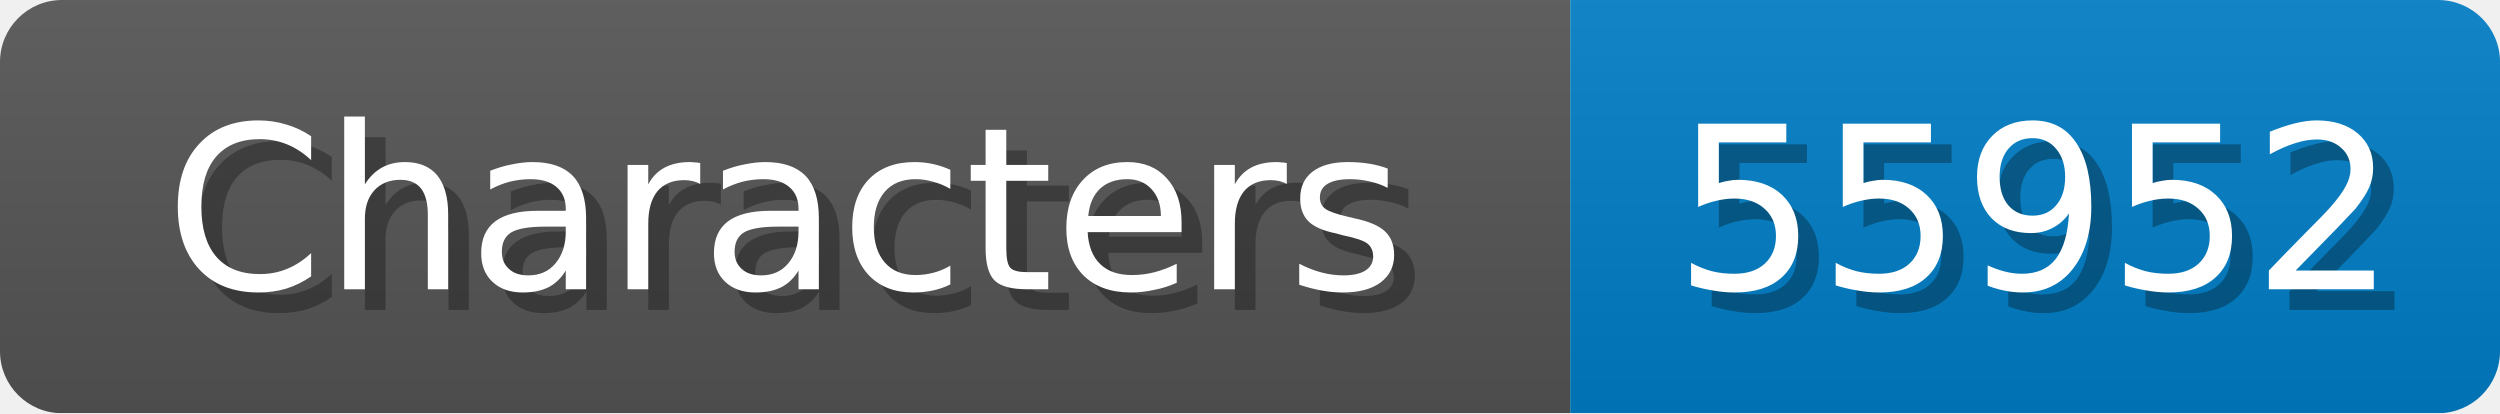
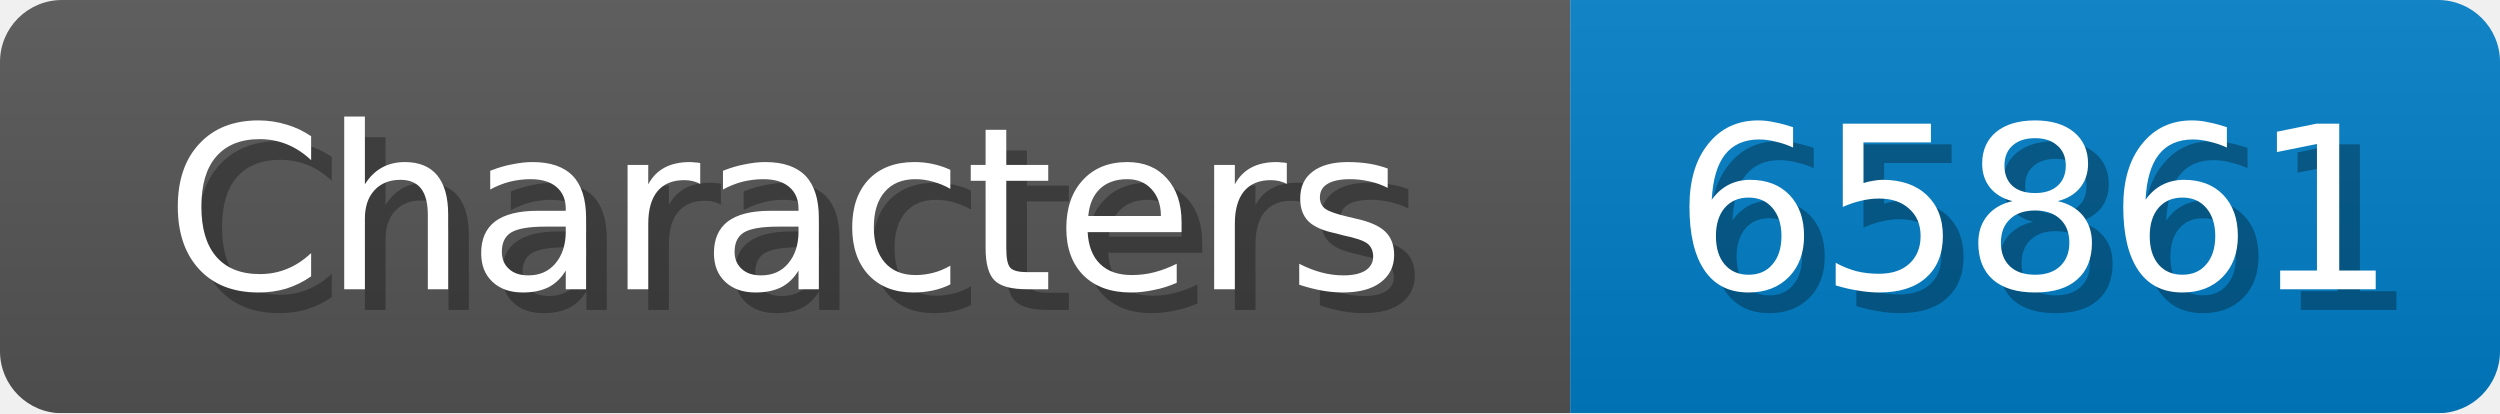
<svg xmlns="http://www.w3.org/2000/svg" width="121" height="20">
  <linearGradient id="b" x2="0" y2="100%">
    <stop offset="0" stop-color="#bbb" stop-opacity=".1" />
    <stop offset="1" stop-opacity=".1" />
  </linearGradient>
  <mask id="anybadge_1">
    <rect width="121" height="20" rx="3" fill="#fff" />
  </mask>
  <g mask="url(#anybadge_1)">
    <path fill="#555" d="M0 0h76v20H0z" />
    <path fill="#007ec6" d="M76 0h45v20H76z" />
    <path fill="url(#b)" d="M0 0h121v20H0z" />
  </g>
  <g fill="#fff" text-anchor="middle" font-family="DejaVu Sans,Verdana,Geneva,sans-serif" font-size="11">
    <text x="39.0" y="15" fill="#010101" fill-opacity=".3">Characters</text>
    <text x="38.0" y="14">Characters</text>
  </g>
  <g fill="#fff" text-anchor="middle" font-family="DejaVu Sans,Verdana,Geneva,sans-serif" font-size="11">
-     <text x="99.5" y="15" fill="#010101" fill-opacity=".3">55952</text>
-     <text x="98.5" y="14">55952</text>
+     <text x="99.5" y="15" fill="#010101" fill-opacity=".3">65861</text>
+     <text x="98.5" y="14">65861</text>
  </g>
</svg>
